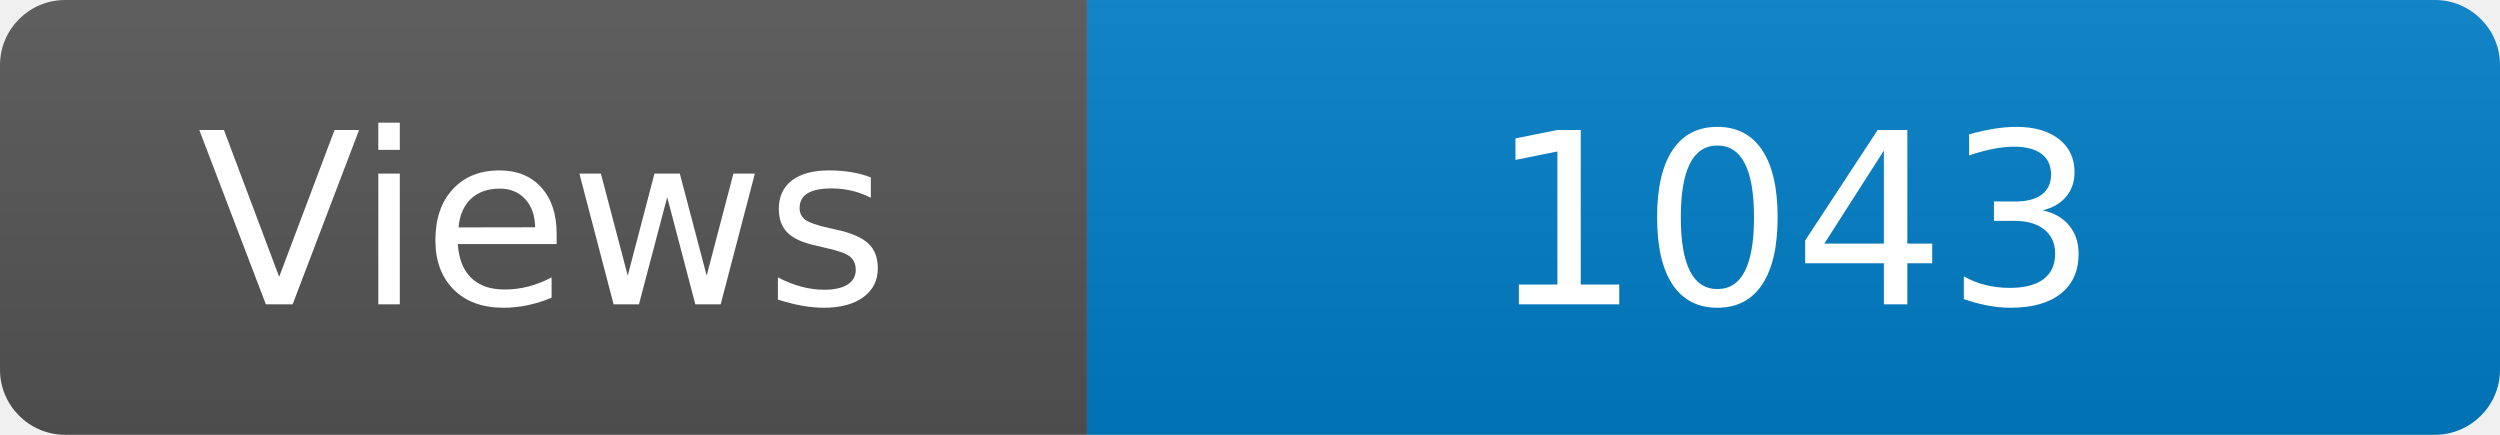
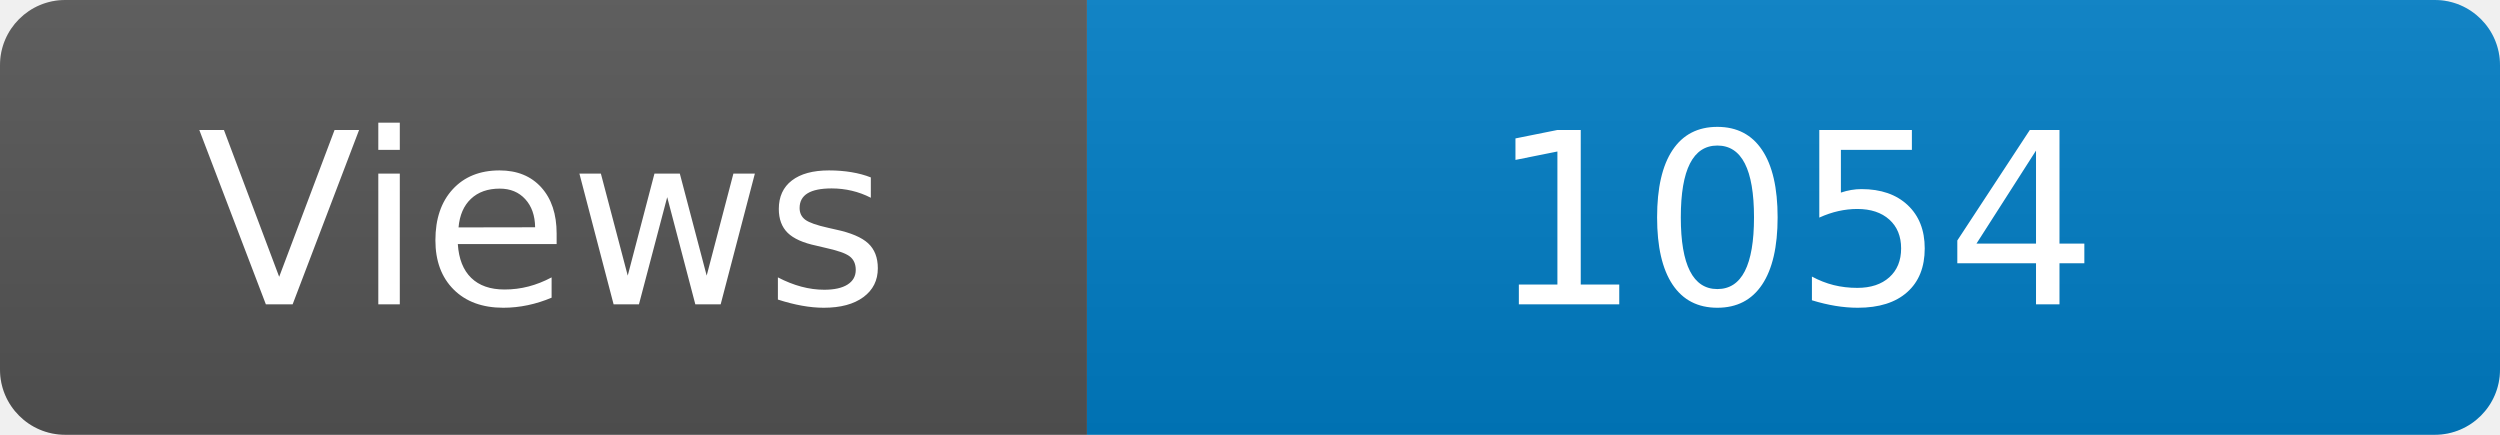
<svg xmlns="http://www.w3.org/2000/svg" width="115" height="20" role="img" aria-label="Maintained?: yes">
  <linearGradient id="s" x2="0" y2="100%">
    <stop offset="0" stop-color="#bbb" stop-opacity=".1" />
    <stop offset="1" stop-opacity=".1" />
  </linearGradient>
  <clipPath id="r">
    <rect width="115" height="20" rx="3" fill="#fff" />
  </clipPath>
  <g clip-path="url(#r)">
    <rect width="50" height="20" fill="#555" />
    <rect x="50" width="160" height="20" fill="#007ec6" />
    <rect width="115" height="20" fill="url(#s)" />
  </g>
  <g fill="#fff" text-anchor="middle" font-family="Verdana,Geneva,DejaVu Sans,sans-serif" font-size="110">
    <text x="250" y="140" transform="scale(.1)" fill="#fff">Views</text>
-     <text x="825" y="140" transform="scale(.1)" fill="#fff">1043</text>
+     <text x="825" y="140" transform="scale(.1)" fill="#fff">1054</text>
  </g>
</svg>
